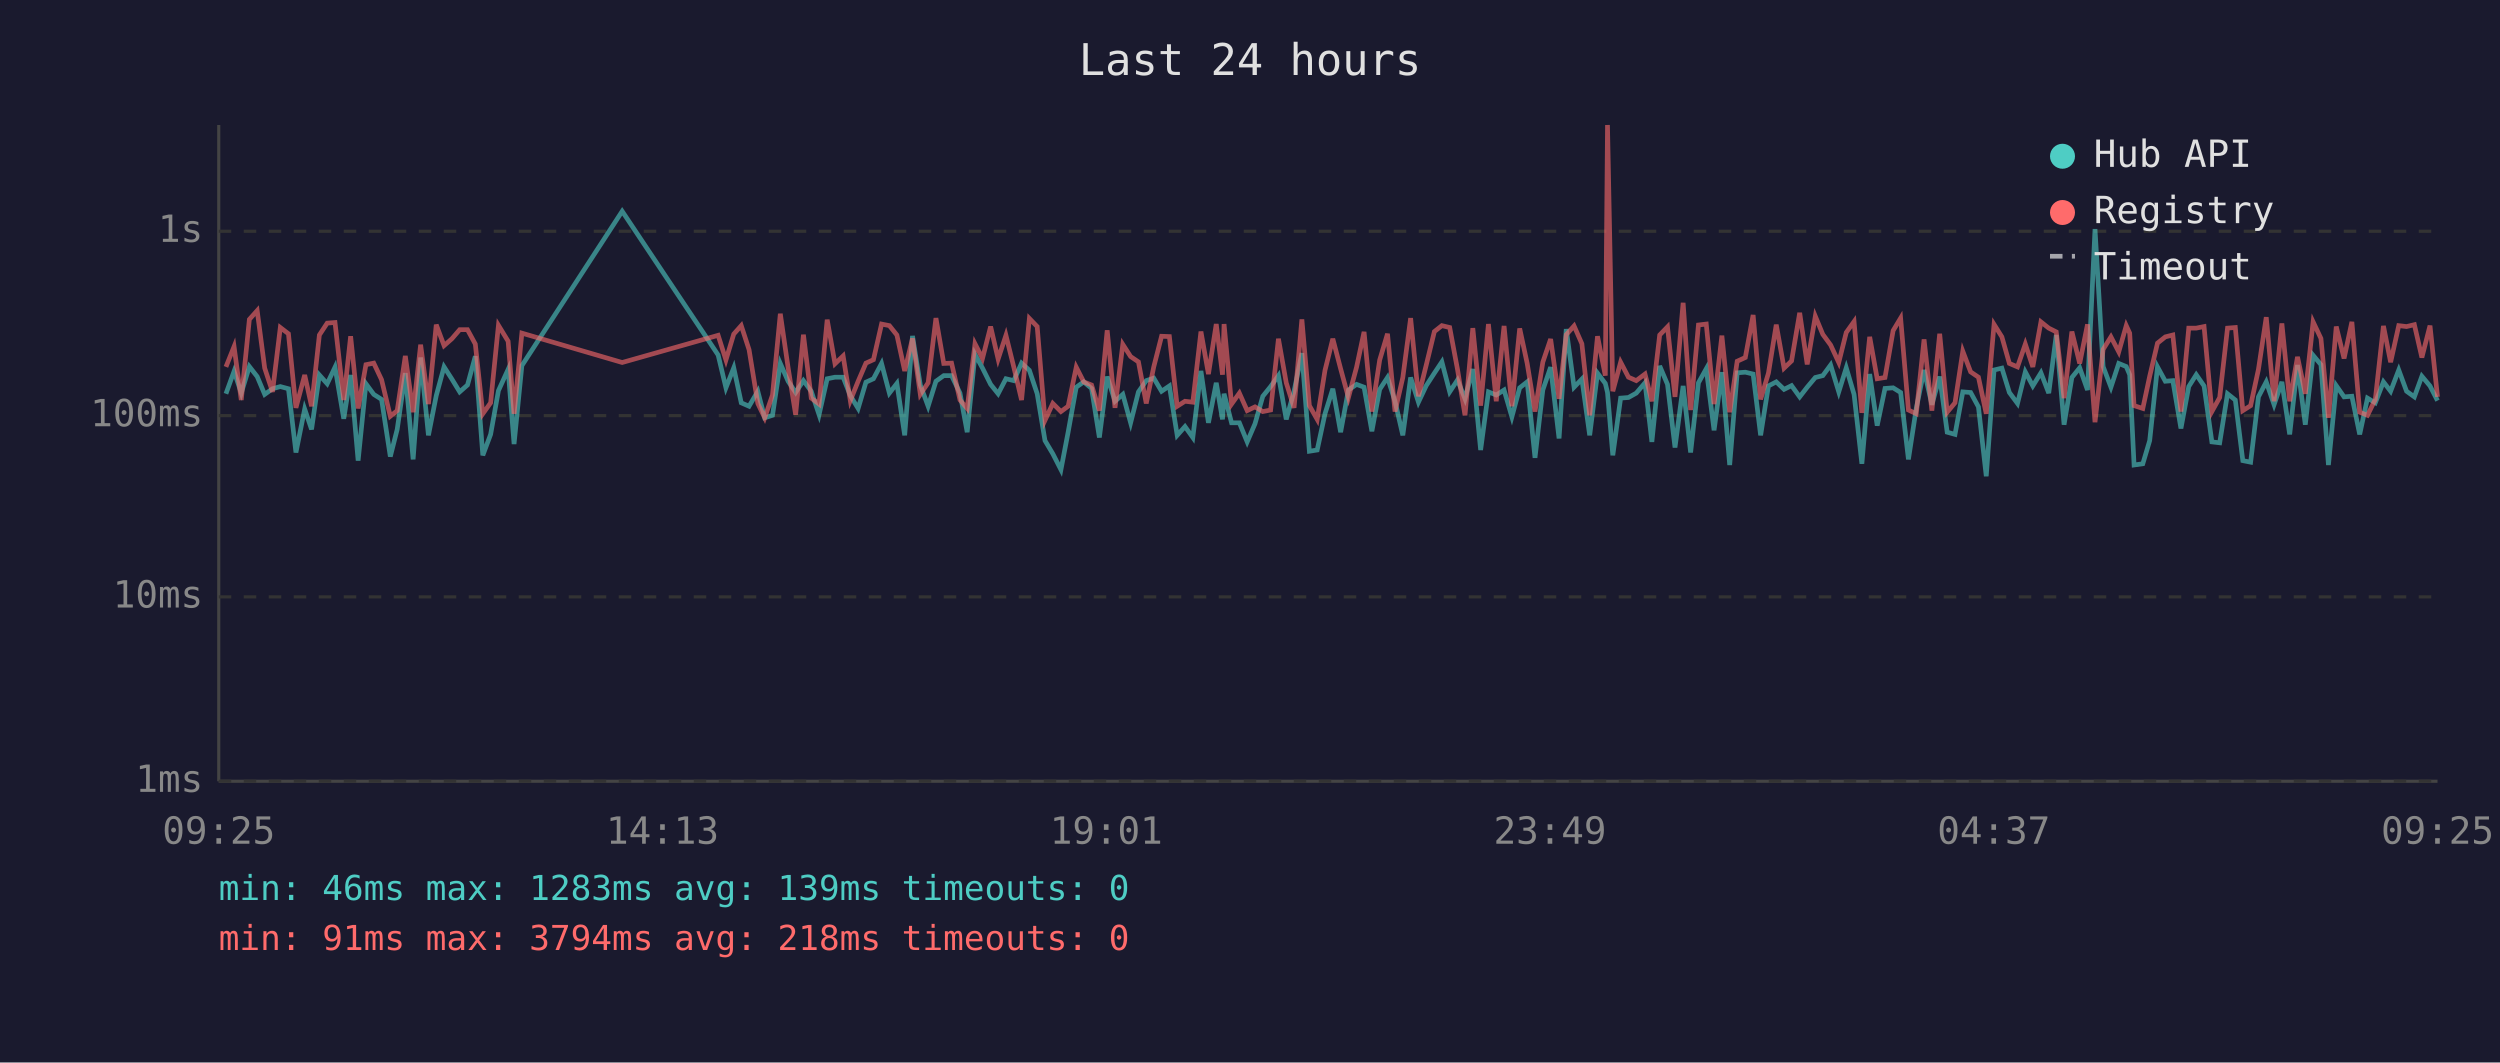
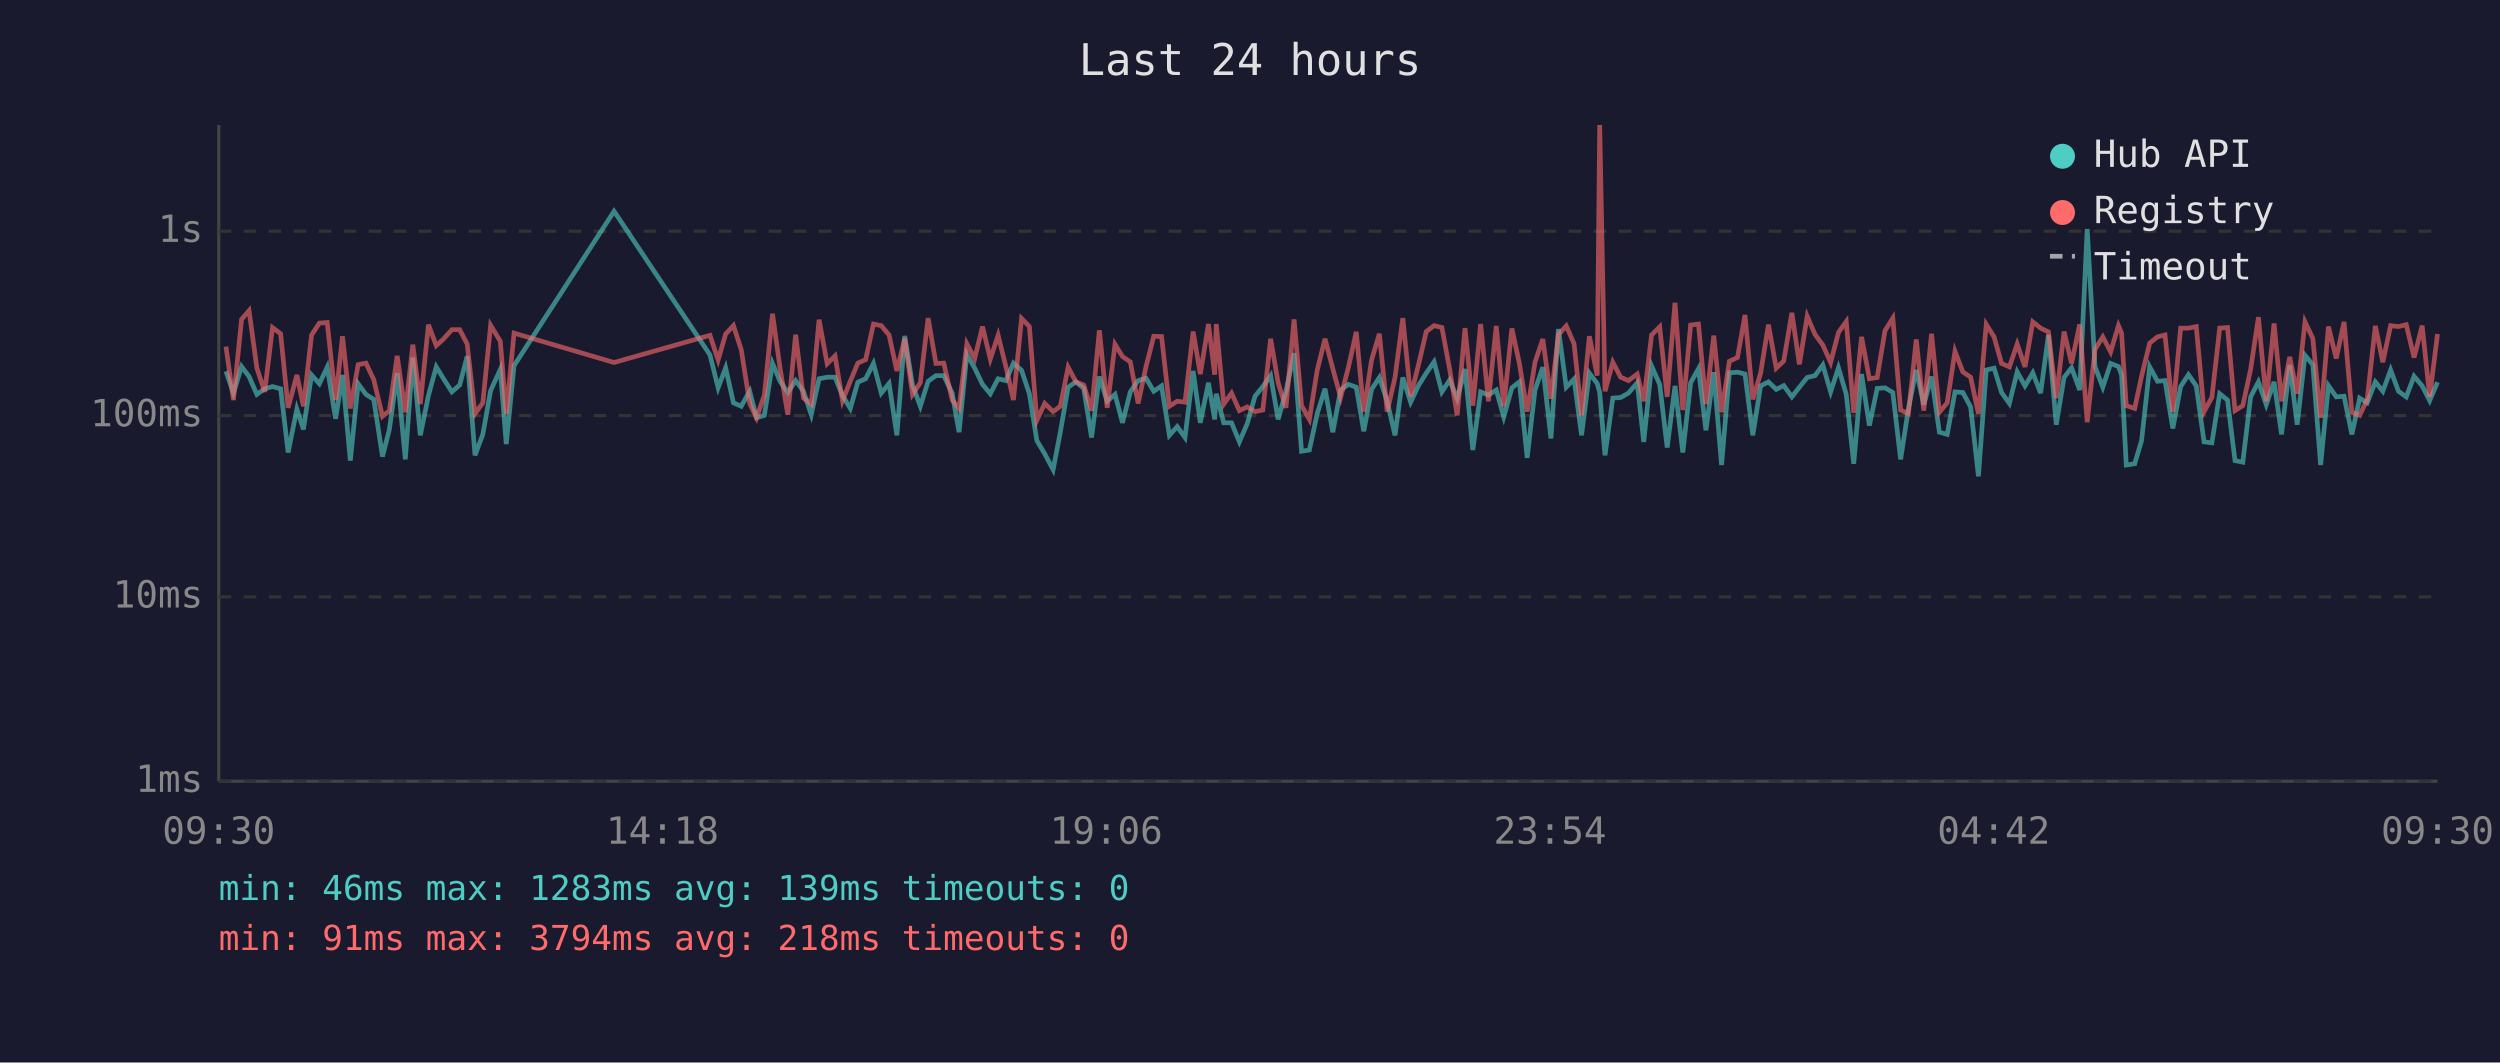
<svg xmlns="http://www.w3.org/2000/svg" viewBox="0 0 800 340" font-family="monospace" font-size="12">
  <rect width="800" height="340" fill="#1a1a2e" />
  <text x="400" y="24" fill="#e0e0e0" font-size="14" text-anchor="middle">Last 24 hours</text>
  <line x1="70" y1="40" x2="70" y2="250" stroke="#444" stroke-width="1" />
  <line x1="70" y1="250" x2="780" y2="250" stroke="#444" stroke-width="1" />
  <line x1="70" y1="250" x2="780" y2="250" stroke="#333" stroke-width="1" stroke-dasharray="4" />
  <text x="65" y="250" fill="#888" text-anchor="end" dominant-baseline="middle">1ms</text>
  <line x1="70" y1="191" x2="780" y2="191" stroke="#333" stroke-width="1" stroke-dasharray="4" />
  <text x="65" y="191" fill="#888" text-anchor="end" dominant-baseline="middle">10ms</text>
  <line x1="70" y1="133" x2="780" y2="133" stroke="#333" stroke-width="1" stroke-dasharray="4" />
  <text x="65" y="133" fill="#888" text-anchor="end" dominant-baseline="middle">100ms</text>
  <line x1="70" y1="74" x2="780" y2="74" stroke="#333" stroke-width="1" stroke-dasharray="4" />
  <text x="65" y="74" fill="#888" text-anchor="end" dominant-baseline="middle">1s</text>
-   <text x="70" y="270" fill="#888" text-anchor="middle">09:25</text>
-   <text x="212" y="270" fill="#888" text-anchor="middle">14:13</text>
-   <text x="354" y="270" fill="#888" text-anchor="middle">19:01</text>
-   <text x="496" y="270" fill="#888" text-anchor="middle">23:49</text>
-   <text x="638" y="270" fill="#888" text-anchor="middle">04:37</text>
-   <text x="780" y="270" fill="#888" text-anchor="middle">09:25</text>
-   <polyline points="72.3,126.0 74.9,118.8 77.2,125.8 79.8,117.3 82.3,120.5 84.7,126.2 87.2,124.4 89.7,123.7 92.3,124.4 94.7,144.8 97.5,130.9 99.7,137.4 102.2,120.0 104.7,122.8 107.2,117.5 110.0,134.0 112.2,120.0 114.6,147.4 117.1,122.8 119.6,126.2 122.1,127.8 124.9,146.1 127.1,137.4 129.7,119.4 132.2,147.0 134.6,114.4 137.1,139.3 139.6,126.6 142.1,117.4 144.6,121.3 147.1,125.4 149.6,123.2 152.1,114.0 154.5,145.7 157.0,139.0 159.5,125.0 162.6,118.2 164.5,142.1 167.0,117.0 199.1,67.6 229.8,113.6 232.3,124.1 234.8,117.7 237.2,128.9 239.7,130.0 242.5,125.2 244.7,133.7 247.2,132.9 249.7,116.3 252.2,122.0 254.6,125.6 257.1,121.8 259.6,125.2 262.1,132.7 264.7,121.2 267.2,120.7 269.8,120.7 272.1,126.6 274.6,130.7 277.1,122.3 279.5,121.2 282.1,116.3 284.6,125.8 287.0,122.7 289.5,139.3 292.0,107.5 294.5,123.2 297.0,130.0 299.5,122.0 302.0,120.2 304.5,120.2 307.2,125.8 309.5,138.3 312.0,113.4 314.4,117.8 317.0,123.0 319.4,126.0 321.9,121.2 324.4,121.8 326.9,116.2 329.4,118.5 331.9,126.0 334.4,141.0 336.9,145.2 339.5,150.3 341.8,138.3 344.4,123.9 346.8,122.2 349.3,124.3 351.8,140.0 354.3,120.5 356.8,128.4 359.3,126.2 361.8,135.3 364.3,125.4 366.8,121.8 369.2,121.0 371.7,125.2 374.2,123.5 376.7,139.3 379.2,136.5 381.7,140.0 384.3,118.7 386.7,135.3 389.2,122.5 391.2,134.2 391.7,126.0 394.1,135.3 396.6,135.3 399.1,141.4 401.6,135.6 404.1,126.8 406.6,123.7 409.1,120.2 411.6,134.2 414.1,125.2 416.6,113.0 419.0,144.4 421.5,144.0 424.0,132.4 426.5,124.4 429.0,138.3 431.5,124.8 434.1,123.0 436.5,123.9 439.0,138.0 441.5,124.6 444.0,120.8 446.4,128.4 448.9,139.3 451.4,120.8 453.9,128.7 456.4,123.4 459.0,119.4 461.4,115.8 463.9,125.4 466.4,121.6 468.8,127.6 471.3,118.1 473.8,144.0 476.3,125.4 478.8,126.4 481.3,124.8 483.8,133.4 486.3,124.1 488.7,122.2 491.2,146.5 493.7,124.8 496.2,117.5 498.9,140.3 501.2,105.3 503.7,123.9 506.2,121.3 508.7,139.3 511.2,119.4 513.7,122.7 514.4,125.6 516.1,145.7 518.6,127.4 521.1,127.2 523.6,125.8 526.4,122.5 528.6,141.4 531.1,117.1 533.6,123.0 536.0,143.2 538.6,123.5 541.0,144.8 543.5,122.5 546.0,118.0 548.5,137.7 551.0,119.1 553.5,148.8 555.9,119.3 558.5,119.1 561.0,119.7 563.4,139.3 565.9,123.5 568.4,122.2 570.9,124.6 573.3,123.4 575.9,127.0 578.3,123.9 580.9,120.8 583.3,120.2 585.8,116.8 588.4,125.4 590.8,117.7 593.3,126.2 595.8,148.4 598.3,119.7 600.7,136.2 603.2,124.3 605.8,124.1 608.2,125.6 610.7,147.0 613.2,130.7 615.7,118.4 618.2,129.5 620.7,120.5 623.1,138.3 625.6,139.0 628.1,125.4 630.6,125.6 633.1,130.2 635.6,152.4 638.1,118.4 640.6,117.8 643.0,125.6 645.6,129.1 648.1,119.0 650.5,123.5 653.1,119.3 655.6,125.8 658.0,107.2 660.5,135.9 663.0,120.8 665.5,117.7 668.0,124.8 670.4,73.3 673.0,117.3 675.5,123.9 678.0,116.3 680.4,117.3 681.5,119.9 682.9,148.8 685.7,148.4 687.9,141.0 690.4,117.4 692.9,122.0 695.3,121.8 697.9,137.1 700.4,123.7 702.8,119.9 705.3,123.5 707.8,141.4 710.3,141.7 712.8,126.0 715.3,128.0 717.7,147.4 720.2,147.9 722.7,127.0 725.2,122.2 727.7,129.5 730.2,122.2 732.7,139.0 735.2,116.8 737.7,135.9 740.2,113.7 742.7,116.7 745.1,148.8 747.6,123.4 750.1,127.0 752.6,126.8 755.1,139.0 757.6,127.4 760.1,128.9 762.7,122.2 765.0,125.2 767.6,118.4 770.1,125.2 772.6,127.0 775.0,120.4 777.6,123.5 780.0,128.2" fill="none" stroke="#4ecdc4" stroke-width="1.5" opacity="0.6" />
-   <polyline points="72.3,117.4 74.9,110.9 77.2,128.0 79.8,102.2 82.3,99.4 84.7,117.8 87.2,125.4 89.7,104.8 92.3,106.8 94.7,130.5 97.5,120.0 99.7,130.0 102.2,107.2 104.7,103.4 107.2,103.2 110.0,128.0 112.2,107.6 114.6,130.7 117.1,116.7 119.6,116.2 122.1,121.5 124.9,133.2 127.1,131.4 129.7,113.9 132.2,131.9 134.6,110.3 137.1,129.3 139.6,103.9 142.1,110.6 144.6,108.4 147.1,105.5 149.6,105.5 152.1,110.1 154.5,132.4 157.0,128.9 159.5,104.1 162.6,109.2 164.5,132.4 167.0,106.6 199.1,116.0 229.8,107.3 232.3,115.2 234.8,106.9 237.2,104.2 239.7,111.9 242.5,129.1 244.7,133.7 247.2,126.4 249.7,100.4 252.2,117.7 254.6,132.7 257.1,107.1 259.6,127.4 262.1,129.3 264.7,102.3 267.2,116.4 269.8,113.9 272.1,128.2 274.6,122.0 277.1,116.2 279.5,115.1 282.1,103.7 284.6,104.2 287.0,107.2 289.5,118.7 292.0,108.3 294.5,126.2 297.0,122.5 299.5,101.8 302.0,116.3 304.5,116.2 307.2,128.0 309.5,130.7 312.0,110.0 314.4,114.7 317.0,104.5 319.4,114.9 321.9,107.3 324.4,117.4 326.9,128.0 329.4,101.9 331.9,104.5 334.4,134.5 336.9,129.1 339.5,131.7 341.8,130.0 344.4,117.5 346.8,122.2 349.3,123.2 351.8,131.4 354.3,105.7 356.8,130.5 359.3,110.2 361.8,114.1 364.3,115.8 366.8,129.1 369.2,117.4 371.7,107.6 374.2,107.7 376.7,130.0 379.2,128.4 381.7,128.7 384.3,106.1 386.7,119.7 389.2,103.7 391.2,119.9 391.7,103.7 394.1,129.3 396.6,125.8 399.1,131.4 401.6,130.2 404.1,131.7 406.6,131.2 409.1,108.4 411.6,122.5 414.1,130.5 416.6,102.2 419.0,129.8 421.5,134.2 424.0,118.5 426.5,108.4 429.0,118.0 431.5,127.2 434.1,117.5 436.5,106.2 439.0,131.7 441.5,115.2 444.0,106.8 446.4,131.7 448.9,120.8 451.4,101.8 453.9,126.8 456.4,116.8 459.0,106.1 461.4,104.2 463.9,104.8 466.4,118.2 468.8,132.9 471.3,105.0 473.8,129.8 476.3,103.7 478.8,128.4 481.3,104.3 483.8,130.0 486.3,105.1 488.7,116.3 491.2,131.7 493.7,115.9 496.2,108.5 498.9,127.6 501.2,107.1 503.7,104.3 506.2,110.0 508.7,132.9 511.2,107.6 513.7,120.2 514.4,40.0 516.1,125.2 518.6,115.9 521.1,120.7 523.6,121.8 526.4,119.7 528.6,128.4 531.1,107.2 533.6,104.6 536.0,127.0 538.6,96.9 541.0,131.2 543.5,104.0 546.0,103.7 548.5,129.3 551.0,107.4 553.5,131.9 555.9,115.6 558.5,114.4 561.0,100.8 563.4,127.8 565.9,119.4 568.4,103.9 570.9,117.8 573.3,115.5 575.9,100.1 578.3,116.6 580.9,101.2 583.3,107.0 585.8,110.4 588.4,116.0 590.8,106.4 593.3,102.9 595.8,132.1 598.3,107.8 600.7,121.2 603.2,120.8 605.8,105.8 608.2,101.8 610.7,131.2 613.2,132.4 615.7,108.6 618.2,131.4 620.7,106.8 623.1,131.9 625.6,128.9 628.1,112.4 630.6,119.0 633.1,120.7 635.6,132.4 638.1,103.8 640.6,107.8 643.0,116.3 645.6,117.4 648.1,110.1 650.5,117.4 653.1,103.0 655.6,105.0 658.0,106.2 660.5,127.4 663.0,106.1 665.5,116.3 668.0,103.8 670.4,135.1 673.0,111.8 675.5,107.8 678.0,112.6 680.4,104.2 681.5,106.6 682.9,129.8 685.7,130.7 687.9,120.4 690.4,109.8 692.9,107.8 695.3,107.2 697.9,131.7 700.4,105.0 702.8,105.0 705.3,104.5 707.8,131.7 710.3,127.2 712.8,105.0 715.3,104.8 717.7,131.4 720.2,129.8 722.7,118.2 725.2,101.5 727.7,128.4 730.2,103.5 732.7,128.4 735.2,114.2 737.7,126.0 740.2,103.0 742.7,108.3 745.1,133.7 747.6,104.5 750.1,114.7 752.6,103.0 755.1,131.9 757.6,132.9 760.1,127.8 762.7,104.3 765.0,115.9 767.6,104.2 770.1,104.5 772.6,103.9 775.0,114.4 777.6,104.2 780.0,127.0" fill="none" stroke="#ff6b6b" stroke-width="1.5" opacity="0.6" />
+   <text x="70" y="270" fill="#888" text-anchor="middle">09:30</text>
+   <text x="212" y="270" fill="#888" text-anchor="middle">14:18</text>
+   <text x="354" y="270" fill="#888" text-anchor="middle">19:06</text>
+   <text x="496" y="270" fill="#888" text-anchor="middle">23:54</text>
+   <text x="638" y="270" fill="#888" text-anchor="middle">04:42</text>
+   <text x="780" y="270" fill="#888" text-anchor="middle">09:30</text>
+   <polyline points="72.3,118.8 74.7,125.8 77.3,117.3 79.7,120.5 82.2,126.2 84.7,124.4 87.2,123.7 89.8,124.4 92.2,144.8 95.0,130.9 97.1,137.4 99.7,120.0 102.2,122.8 104.7,117.5 107.4,134.0 109.6,120.0 112.1,147.4 114.6,122.8 117.1,126.2 119.6,127.8 122.4,146.1 124.6,137.4 127.1,119.4 129.7,147.0 132.1,114.4 134.5,139.3 137.1,126.6 139.6,117.4 142.0,121.3 144.6,125.4 147.1,123.2 149.5,114.0 152.0,145.7 154.5,139.0 157.0,125.0 160.1,118.2 162.0,142.1 164.5,117.0 196.5,67.6 227.2,113.6 229.8,124.1 232.2,117.7 234.7,128.9 237.2,130.0 239.9,125.2 242.1,133.7 244.6,132.9 247.2,116.3 249.6,122.0 252.1,125.6 254.6,121.8 257.1,125.2 259.6,132.7 262.1,121.2 264.7,120.7 267.2,120.7 269.6,126.6 272.1,130.7 274.5,122.3 277.0,121.2 279.5,116.3 282.0,125.8 284.5,122.7 287.0,139.3 289.5,107.5 292.0,123.2 294.5,130.0 297.0,122.0 299.5,120.2 302.0,120.2 304.7,125.8 306.9,138.3 309.4,113.4 311.9,117.8 314.4,123.0 316.9,126.0 319.4,121.2 321.9,121.8 324.3,116.2 326.9,118.5 329.4,126.0 331.8,141.0 334.3,145.2 337.0,150.3 339.3,138.3 341.8,123.9 344.3,122.2 346.8,124.3 349.3,140.0 351.8,120.5 354.3,128.4 356.8,126.2 359.2,135.3 361.7,125.4 364.2,121.8 366.7,121.0 369.2,125.2 371.7,123.5 374.2,139.3 376.7,136.5 379.2,140.0 381.8,118.7 384.1,135.3 386.7,122.5 388.7,134.2 389.2,126.0 391.6,135.3 394.1,135.3 396.6,141.4 399.1,135.6 401.6,126.8 404.1,123.7 406.6,120.2 409.0,134.2 411.5,125.2 414.1,113.0 416.5,144.4 419.0,144.0 421.5,132.4 424.0,124.4 426.5,138.3 429.0,124.8 431.5,123.0 434.0,123.9 436.4,138.0 438.9,124.6 441.4,120.8 443.9,128.4 446.4,139.3 448.9,120.8 451.4,128.7 453.9,123.4 456.4,119.4 458.9,115.8 461.4,125.4 463.9,121.6 466.3,127.6 468.8,118.1 471.3,144.0 473.8,125.4 476.3,126.4 478.8,124.8 481.2,133.4 483.8,124.1 486.2,122.2 488.7,146.5 491.2,124.8 493.7,117.5 496.3,140.3 498.7,105.3 501.2,123.9 503.7,121.3 506.1,139.3 508.6,119.4 511.1,122.7 511.9,125.6 513.6,145.7 516.1,127.4 518.6,127.2 521.1,125.8 523.9,122.5 526.0,141.4 528.5,117.1 531.1,123.0 533.5,143.2 536.0,123.5 538.5,144.8 541.0,122.5 543.5,118.0 545.9,137.7 548.4,119.1 550.9,148.8 553.4,119.3 556.0,119.1 558.4,119.7 560.9,139.3 563.4,123.5 565.9,122.2 568.4,124.6 570.8,123.4 573.4,127.0 575.8,123.9 578.3,120.8 580.8,120.2 583.3,116.8 585.8,125.4 588.3,117.7 590.8,126.2 593.2,148.4 595.7,119.7 598.2,136.2 600.7,124.3 603.2,124.1 605.7,125.6 608.2,147.0 610.7,130.7 613.2,118.4 615.6,129.5 618.1,120.5 620.6,138.3 623.1,139.0 625.6,125.4 628.1,125.6 630.6,130.2 633.1,152.4 635.6,118.4 638.1,117.8 640.5,125.6 643.0,129.1 645.5,119.0 648.0,123.5 650.5,119.3 653.0,125.8 655.5,107.2 658.0,135.9 660.5,120.8 662.9,117.7 665.5,124.8 667.9,73.3 670.4,117.3 672.9,123.9 675.4,116.3 677.9,117.3 678.9,119.9 680.4,148.8 683.1,148.4 685.3,141.0 687.9,117.4 690.4,122.0 692.8,121.8 695.3,137.1 697.8,123.7 700.3,119.9 702.8,123.5 705.3,141.4 707.8,141.7 710.3,126.0 712.8,128.0 715.2,147.4 717.7,147.9 720.2,127.0 722.7,122.2 725.2,129.5 727.7,122.2 730.1,139.0 732.7,116.8 735.1,135.9 737.6,113.7 740.1,116.7 742.6,148.8 745.1,123.4 747.6,127.0 750.1,126.8 752.6,139.0 755.1,127.4 757.5,128.9 760.1,122.2 762.5,125.2 765.0,118.4 767.5,125.2 770.0,127.0 772.5,120.4 775.1,123.5 777.5,128.2 780.0,122.3" fill="none" stroke="#4ecdc4" stroke-width="1.5" opacity="0.6" />
+   <polyline points="72.3,110.9 74.7,128.0 77.3,102.2 79.7,99.4 82.2,117.8 84.7,125.4 87.2,104.8 89.8,106.8 92.2,130.5 95.0,120.0 97.1,130.0 99.7,107.2 102.2,103.4 104.7,103.2 107.4,128.0 109.6,107.6 112.1,130.7 114.6,116.7 117.1,116.2 119.6,121.5 122.4,133.2 124.6,131.4 127.1,113.9 129.7,131.9 132.1,110.3 134.5,129.3 137.1,103.9 139.6,110.6 142.0,108.4 144.6,105.5 147.1,105.5 149.5,110.1 152.0,132.4 154.5,128.9 157.0,104.1 160.1,109.2 162.0,132.4 164.5,106.6 196.5,116.0 227.2,107.3 229.8,115.2 232.2,106.9 234.7,104.2 237.2,111.9 239.9,129.1 242.1,133.7 244.6,126.4 247.2,100.4 249.6,117.7 252.1,132.7 254.6,107.1 257.1,127.4 259.6,129.3 262.1,102.3 264.7,116.4 267.2,113.9 269.6,128.2 272.1,122.0 274.5,116.2 277.0,115.1 279.5,103.7 282.0,104.2 284.5,107.2 287.0,118.7 289.5,108.3 292.0,126.2 294.5,122.5 297.0,101.8 299.5,116.3 302.0,116.2 304.7,128.0 306.9,130.7 309.4,110.0 311.9,114.7 314.4,104.5 316.9,114.9 319.4,107.3 321.9,117.4 324.3,128.0 326.9,101.9 329.4,104.5 331.8,134.5 334.3,129.1 337.0,131.7 339.3,130.0 341.8,117.5 344.3,122.2 346.8,123.2 349.3,131.4 351.8,105.7 354.3,130.5 356.8,110.2 359.2,114.1 361.7,115.8 364.2,129.1 366.7,117.4 369.2,107.6 371.7,107.7 374.2,130.0 376.7,128.4 379.2,128.7 381.8,106.1 384.1,119.7 386.7,103.7 388.7,119.9 389.2,103.7 391.6,129.3 394.1,125.8 396.6,131.4 399.1,130.2 401.6,131.7 404.1,131.2 406.6,108.4 409.0,122.5 411.5,130.5 414.1,102.2 416.5,129.8 419.0,134.2 421.5,118.5 424.0,108.4 426.5,118.0 429.0,127.2 431.5,117.5 434.0,106.2 436.4,131.7 438.9,115.2 441.4,106.8 443.9,131.7 446.4,120.8 448.9,101.8 451.4,126.8 453.9,116.8 456.4,106.1 458.9,104.2 461.4,104.8 463.9,118.2 466.3,132.9 468.8,105.0 471.3,129.8 473.8,103.7 476.3,128.4 478.8,104.3 481.2,130.0 483.8,105.1 486.2,116.3 488.7,131.7 491.2,115.9 493.7,108.5 496.3,127.6 498.7,107.1 501.2,104.3 503.7,110.0 506.1,132.9 508.6,107.6 511.1,120.2 511.9,40.0 513.6,125.2 516.1,115.9 518.6,120.7 521.1,121.8 523.9,119.7 526.0,128.4 528.5,107.2 531.1,104.6 533.5,127.0 536.0,96.9 538.5,131.2 541.0,104.0 543.5,103.7 545.9,129.3 548.4,107.4 550.9,131.9 553.4,115.6 556.0,114.4 558.4,100.8 560.9,127.8 563.4,119.4 565.9,103.9 568.4,117.8 570.8,115.5 573.4,100.1 575.8,116.6 578.3,101.2 580.8,107.0 583.3,110.4 585.8,116.0 588.3,106.4 590.8,102.9 593.2,132.1 595.7,107.8 598.2,121.2 600.7,120.8 603.2,105.8 605.7,101.8 608.2,131.2 610.7,132.4 613.2,108.6 615.6,131.4 618.1,106.8 620.6,131.9 623.1,128.9 625.6,112.4 628.1,119.0 630.6,120.7 633.1,132.4 635.6,103.8 638.1,107.8 640.5,116.3 643.0,117.4 645.5,110.1 648.0,117.4 650.5,103.0 653.0,105.0 655.5,106.2 658.0,127.4 660.5,106.1 662.9,116.3 665.5,103.8 667.9,135.1 670.4,111.8 672.9,107.8 675.4,112.6 677.9,104.2 678.9,106.6 680.4,129.8 683.1,130.7 685.3,120.4 687.9,109.8 690.4,107.8 692.8,107.2 695.3,131.7 697.8,105.0 700.3,105.0 702.8,104.5 705.3,131.7 707.8,127.2 710.3,105.0 712.8,104.8 715.2,131.4 717.7,129.8 720.2,118.2 722.7,101.5 725.2,128.4 727.7,103.5 730.1,128.4 732.7,114.2 735.1,126.0 737.6,103.0 740.1,108.3 742.6,133.7 745.1,104.5 747.6,114.7 750.1,103.0 752.6,131.9 755.1,132.9 757.5,127.8 760.1,104.3 762.5,115.9 765.0,104.2 767.5,104.5 770.0,103.9 772.5,114.4 775.1,104.2 777.5,127.0 780.0,106.9" fill="none" stroke="#ff6b6b" stroke-width="1.5" opacity="0.6" />
  <circle cx="660" cy="50" r="4" fill="#4ecdc4" />
  <text x="670" y="50" fill="#e0e0e0" dominant-baseline="middle">Hub API</text>
  <circle cx="660" cy="68" r="4" fill="#ff6b6b" />
  <text x="670" y="68" fill="#e0e0e0" dominant-baseline="middle">Registry</text>
  <line x1="656" y1="82" x2="664" y2="82" stroke="#e0e0e0" stroke-width="1.5" stroke-dasharray="4,3" opacity="0.7" />
  <text x="670" y="86" fill="#e0e0e0" dominant-baseline="middle">Timeout</text>
  <text x="70" y="288" fill="#4ecdc4" font-size="11">min: 46ms  max: 1283ms  avg: 139ms  timeouts: 0</text>
  <text x="70" y="304" fill="#ff6b6b" font-size="11">min: 91ms  max: 3794ms  avg: 218ms  timeouts: 0</text>
</svg>
